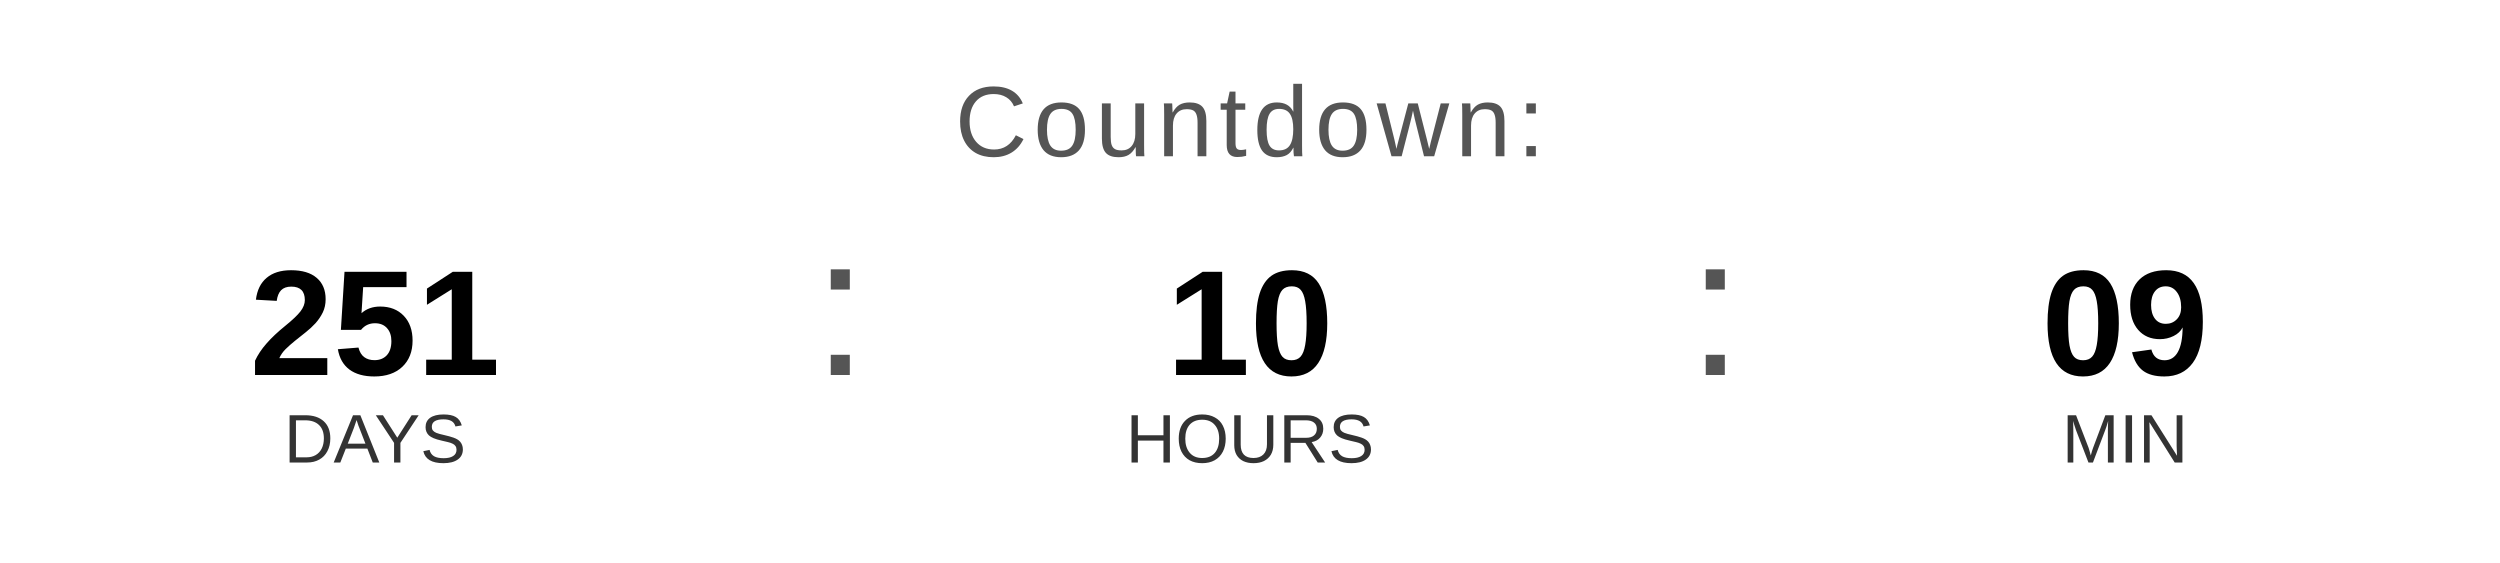
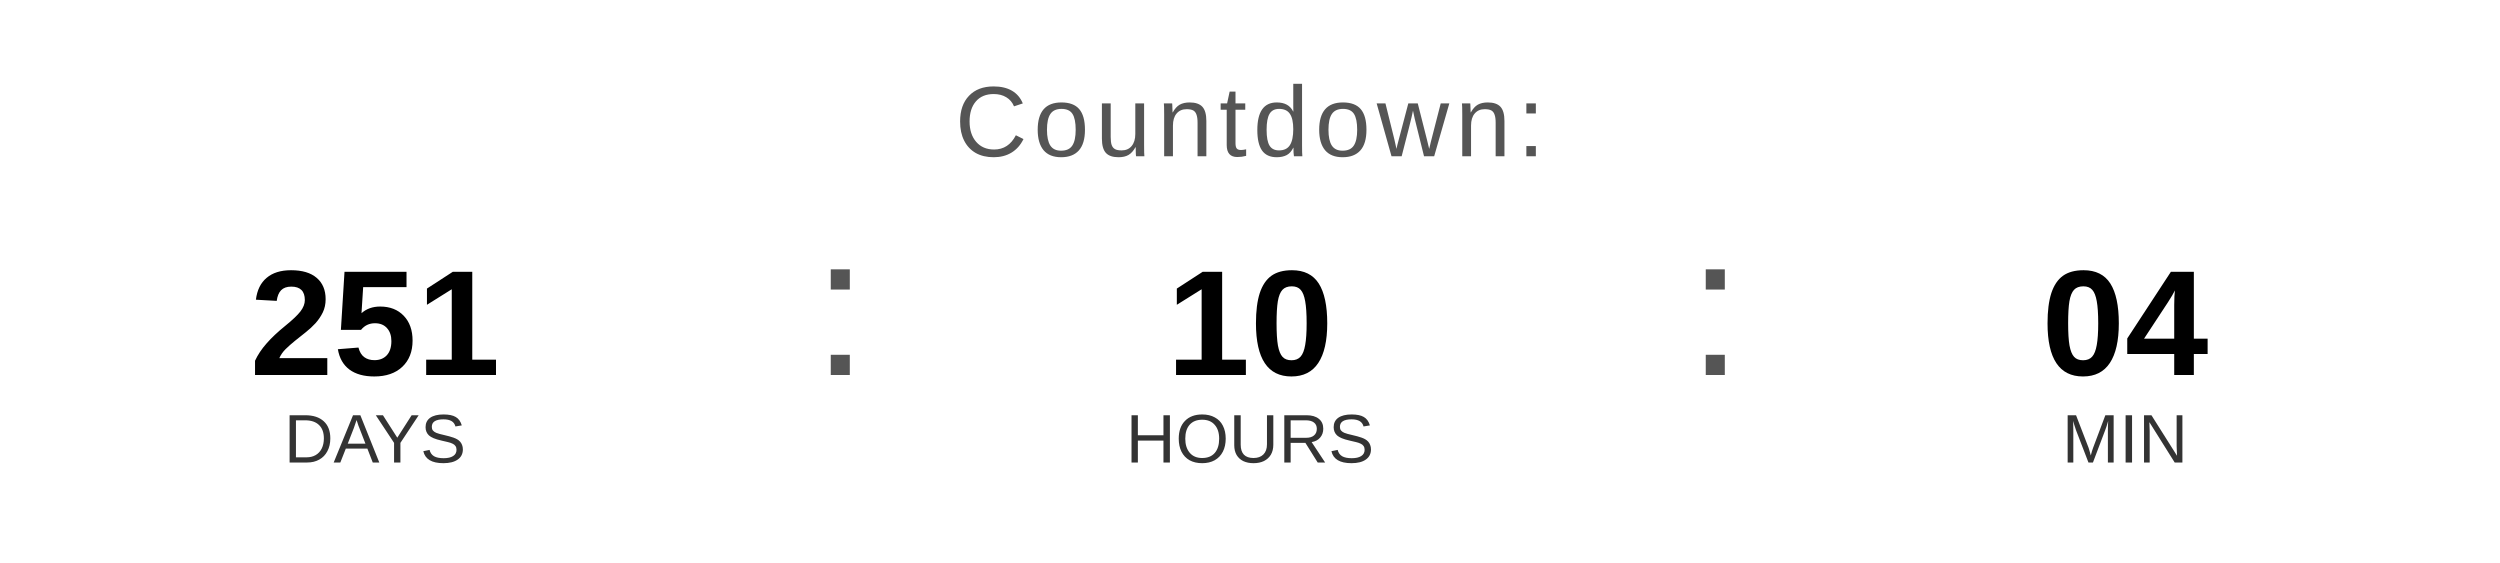
<svg xmlns="http://www.w3.org/2000/svg" width="400" height="90" viewBox="0 0 400 90">
  <text x="200" y="25" font-family="Arial, Helvetica, sans-serif" font-size="16" fill="#555555" text-anchor="middle" letter-spacing="1">
    Countdown:
  </text>
  <text x="60" y="60" font-family="Arial, Helvetica, sans-serif" font-size="24" font-weight="bold" fill="#000000" text-anchor="middle">251</text>
  <text x="60" y="74" font-family="Arial, Helvetica, sans-serif" font-size="11" fill="#333333" text-anchor="middle">DAYS</text>
  <text x="130" y="60" font-family="Arial, sans-serif" font-size="32" fill="#555555">:</text>
  <text x="200" y="60" font-family="Arial, Helvetica, sans-serif" font-size="24" font-weight="bold" fill="#000000" text-anchor="middle">10</text>
  <text x="200" y="74" font-family="Arial, Helvetica, sans-serif" font-size="11" fill="#333333" text-anchor="middle">HOURS</text>
  <text x="270" y="60" font-family="Arial, sans-serif" font-size="32" fill="#555555">:</text>
-   <text x="340" y="60" font-family="Arial, Helvetica, sans-serif" font-size="24" font-weight="bold" fill="#000000" text-anchor="middle">09</text>
+   <text x="340" y="60" font-family="Arial, Helvetica, sans-serif" font-size="24" font-weight="bold" fill="#000000" text-anchor="middle">04</text>
  <text x="340" y="74" font-family="Arial, Helvetica, sans-serif" font-size="11" fill="#333333" text-anchor="middle">MIN</text>
</svg>
